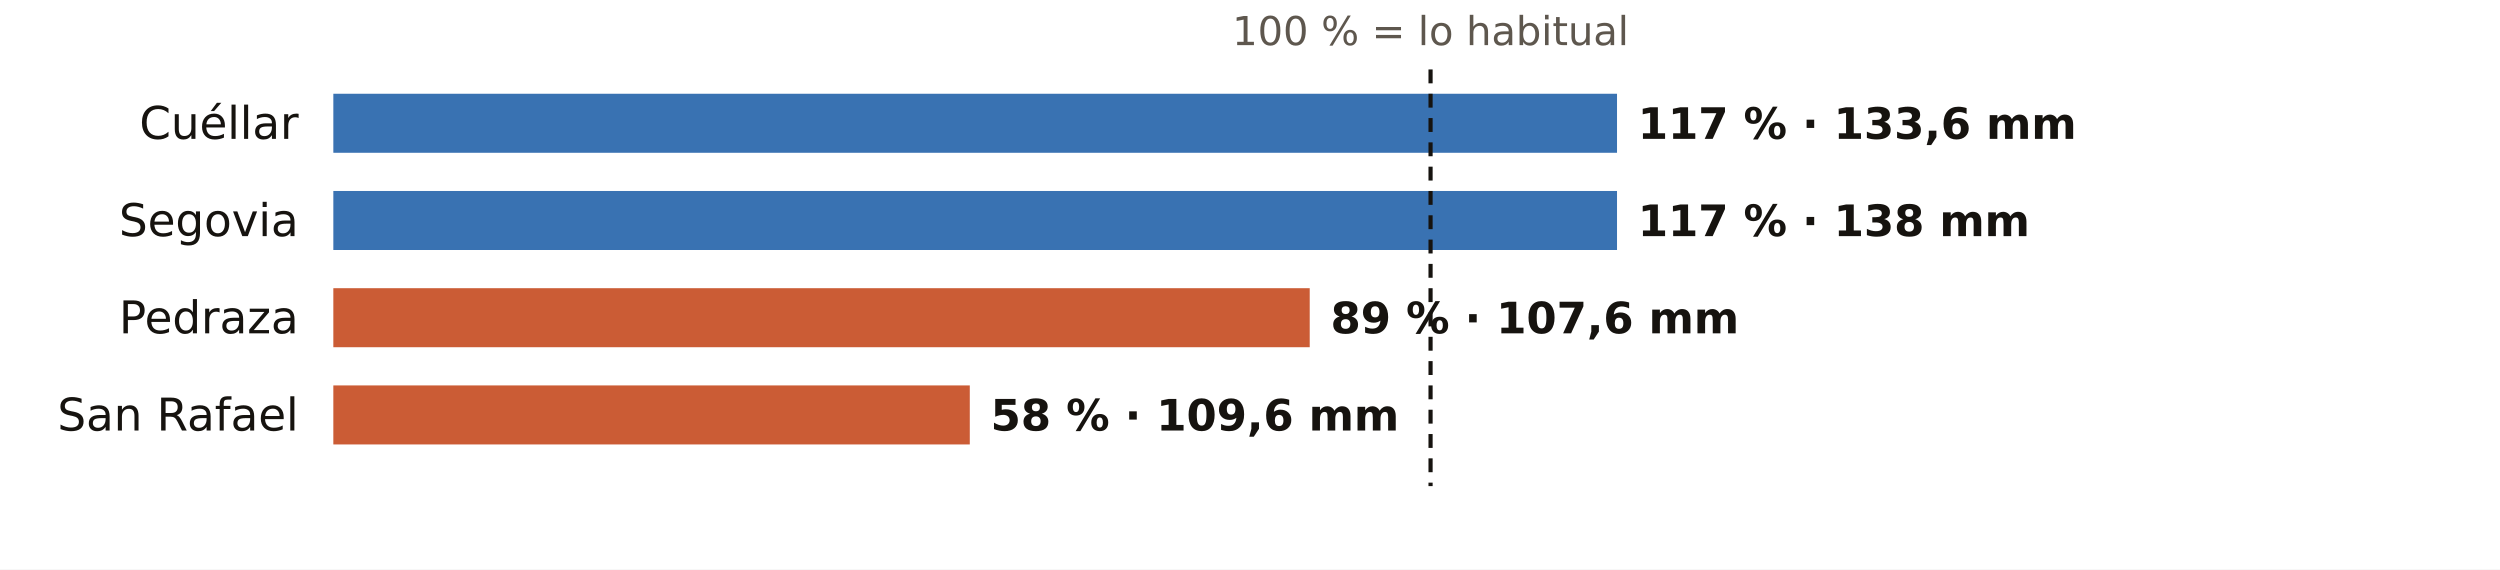
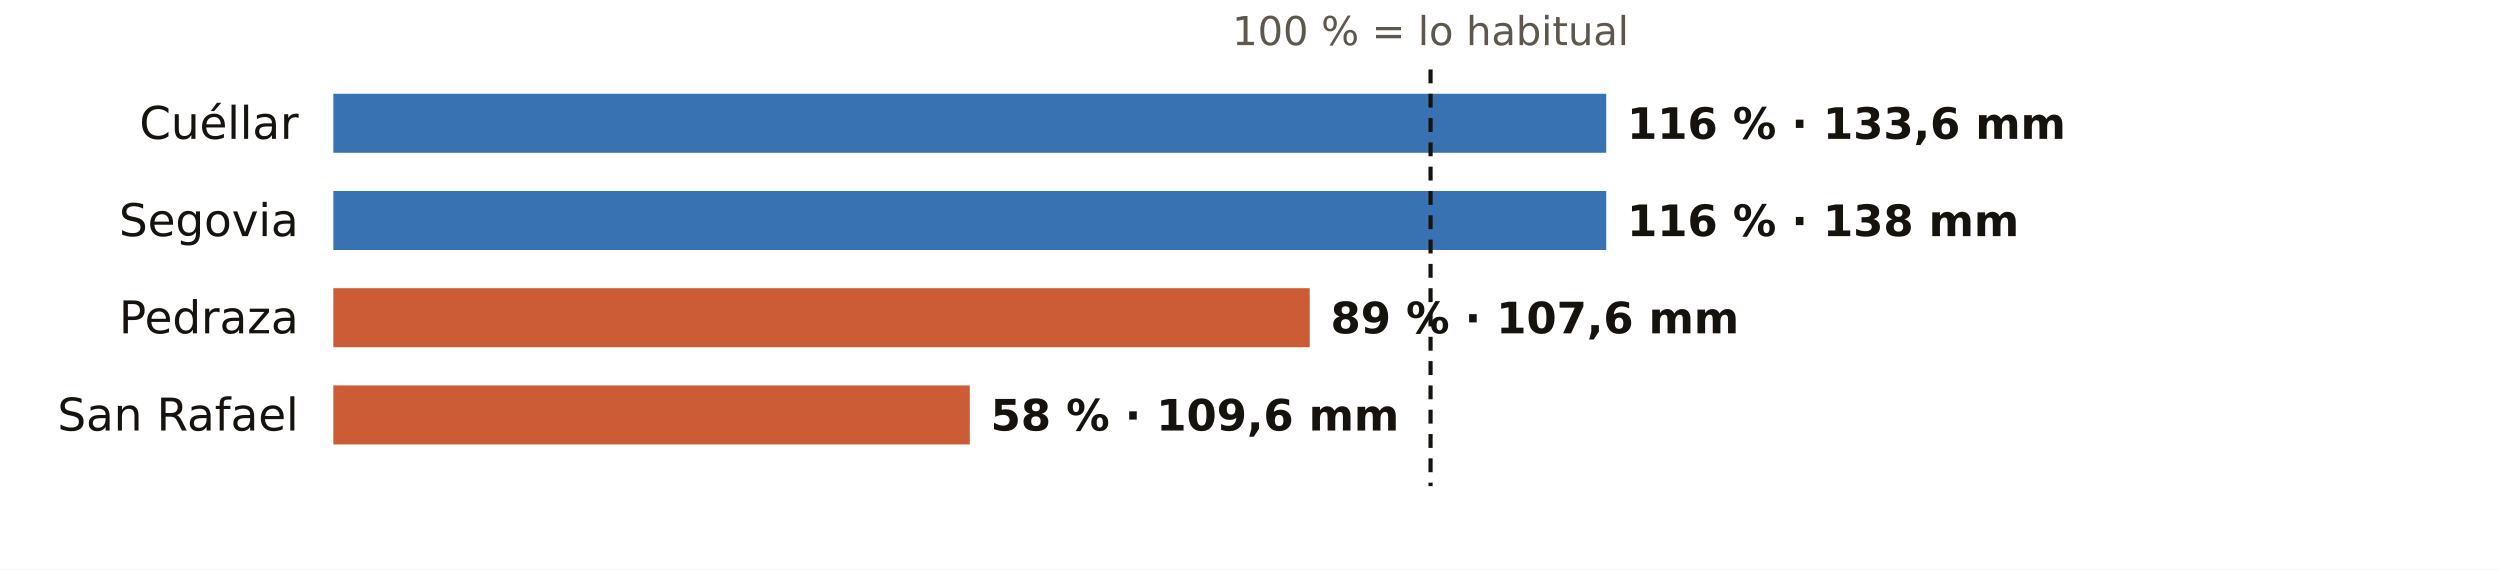
<svg xmlns="http://www.w3.org/2000/svg" viewBox="0 0 720 164" width="720" height="164" role="img" aria-label="El otoño en los pluviómetros de AEMET de Segovia: % de lo habitual">
  <rect width="720" height="164" fill="#FFFFFF" />
  <text x="412.0" y="13.0" font-size="11.5" fill="#5E574E" text-anchor="middle" font-weight="400" font-family="Public Sans, DejaVu Sans, Arial, sans-serif">100 % = lo habitual</text>
  <text x="86.0" y="40.0" font-size="13" fill="#16130F" text-anchor="end" font-weight="500" font-family="Public Sans, DejaVu Sans, Arial, sans-serif">Cuéllar</text>
-   <rect x="96" y="27" width="369.7" height="17" fill="#1F5FA8" opacity="0.88" />
-   <text x="471.7" y="40.0" font-size="12.5" fill="#16130F" text-anchor="start" font-weight="600" font-family="Public Sans, DejaVu Sans, Arial, sans-serif">117 % · 133,6 mm</text>
+   <rect x="96" y="27" width="366.6" height="17" fill="#1F5FA8" opacity="0.88" />
+   <text x="468.6" y="40.0" font-size="12.5" fill="#16130F" text-anchor="start" font-weight="600" font-family="Public Sans, DejaVu Sans, Arial, sans-serif">116 % · 133,6 mm</text>
  <text x="86.0" y="68.0" font-size="13" fill="#16130F" text-anchor="end" font-weight="500" font-family="Public Sans, DejaVu Sans, Arial, sans-serif">Segovia</text>
-   <rect x="96" y="55" width="369.7" height="17" fill="#1F5FA8" opacity="0.88" />
-   <text x="471.7" y="68.0" font-size="12.5" fill="#16130F" text-anchor="start" font-weight="600" font-family="Public Sans, DejaVu Sans, Arial, sans-serif">117 % · 138 mm</text>
+   <rect x="96" y="55" width="366.6" height="17" fill="#1F5FA8" opacity="0.88" />
+   <text x="468.6" y="68.0" font-size="12.5" fill="#16130F" text-anchor="start" font-weight="600" font-family="Public Sans, DejaVu Sans, Arial, sans-serif">116 % · 138 mm</text>
  <text x="86.0" y="96.0" font-size="13" fill="#16130F" text-anchor="end" font-weight="500" font-family="Public Sans, DejaVu Sans, Arial, sans-serif">Pedraza</text>
  <rect x="96" y="83" width="281.2" height="17" fill="#C4461A" opacity="0.88" />
  <text x="383.2" y="96.0" font-size="12.5" fill="#16130F" text-anchor="start" font-weight="600" font-family="Public Sans, DejaVu Sans, Arial, sans-serif">89 % · 107,6 mm</text>
  <text x="86.0" y="124.0" font-size="13" fill="#16130F" text-anchor="end" font-weight="500" font-family="Public Sans, DejaVu Sans, Arial, sans-serif">San Rafael</text>
  <rect x="96" y="111" width="183.3" height="17" fill="#C4461A" opacity="0.88" />
  <text x="285.3" y="124.0" font-size="12.5" fill="#16130F" text-anchor="start" font-weight="600" font-family="Public Sans, DejaVu Sans, Arial, sans-serif">58 % · 109,6 mm</text>
  <line x1="412.0" x2="412.0" y1="20" y2="140" stroke="#16130F" stroke-width="1.2" stroke-dasharray="4 3" />
</svg>
